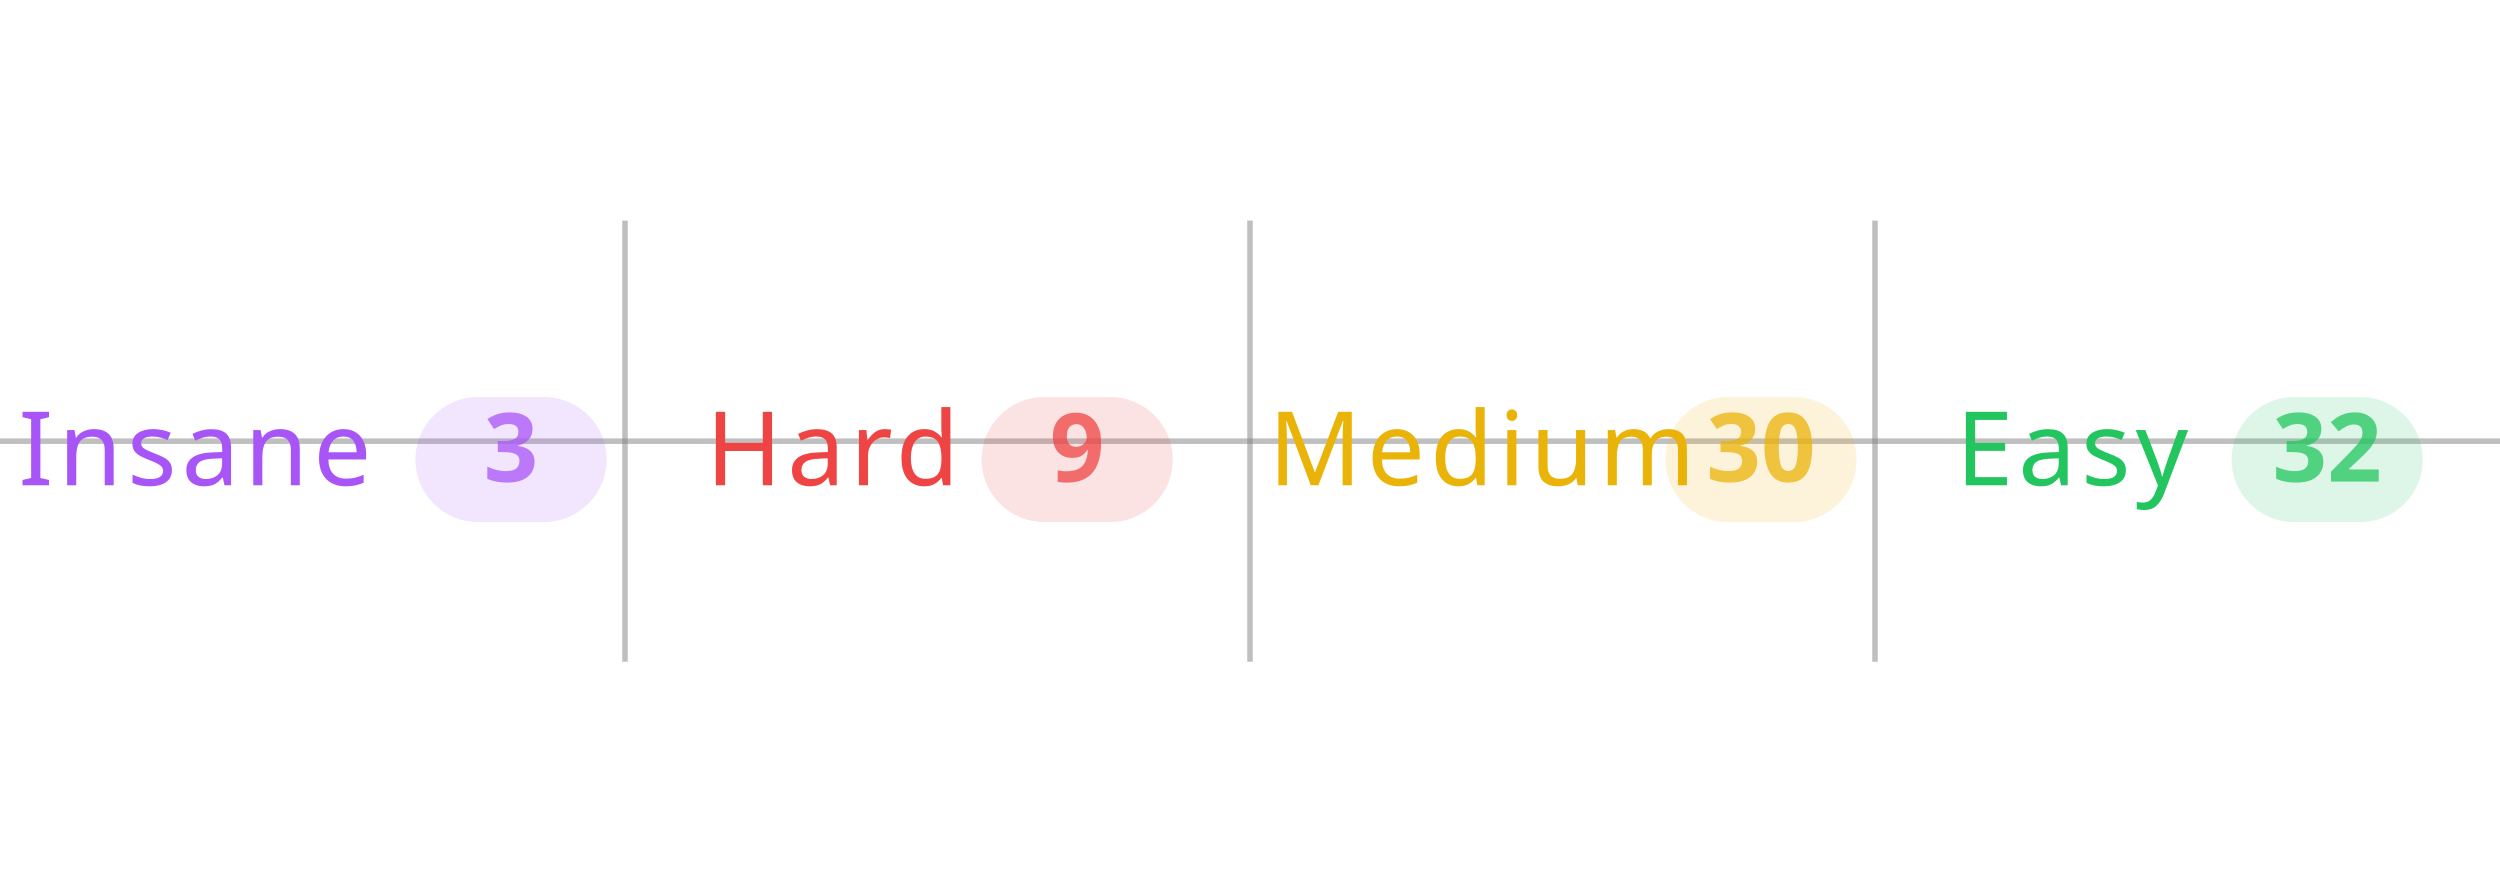
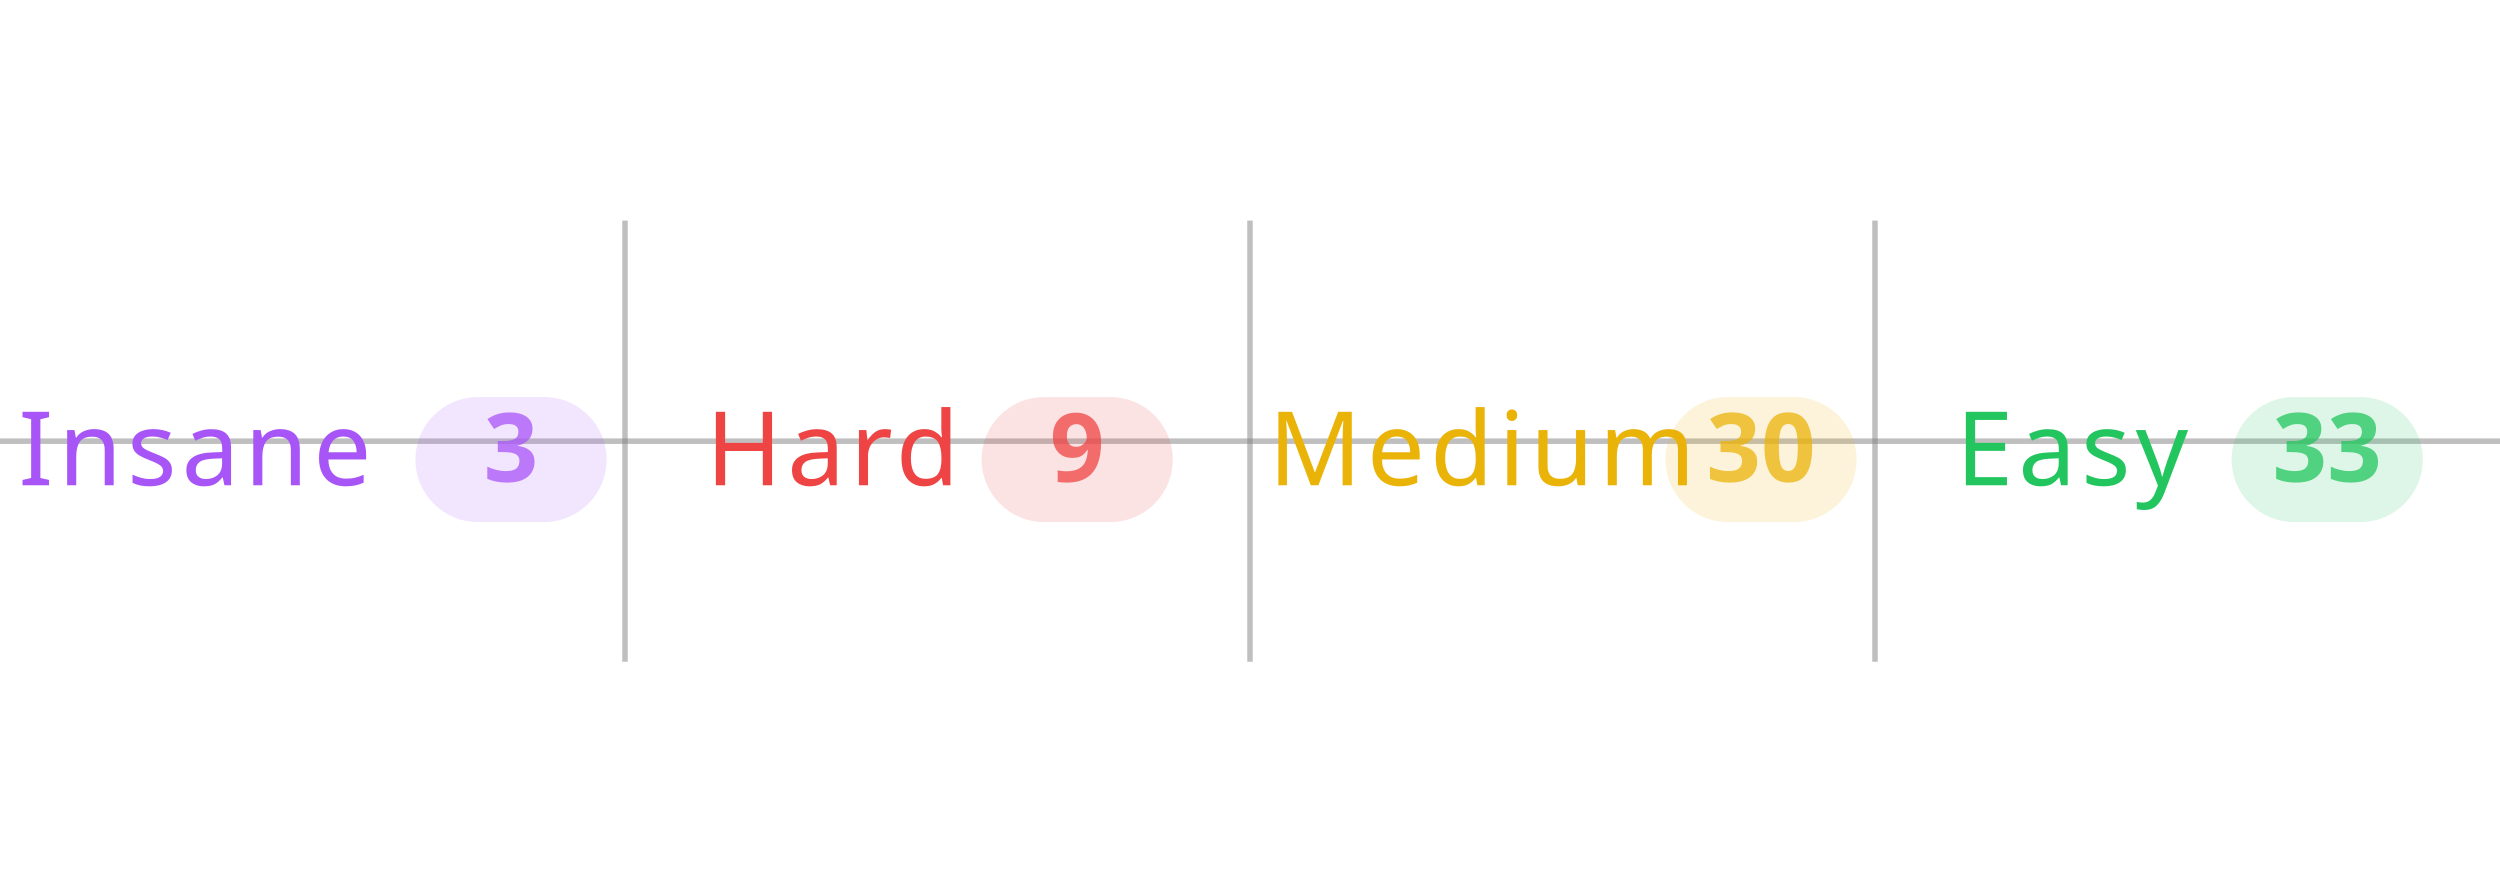
<svg xmlns="http://www.w3.org/2000/svg" width="100%" viewBox="0 0 680 240">
  <line x1="0" y1="120" x2="680" y2="120" stroke="#808080" stroke-opacity="0.5" stroke-width="1.5" />
  <line x1="170" y1="60" x2="170" y2="180" stroke="#808080" stroke-opacity="0.5" stroke-width="1.5" />
  <line x1="340" y1="60" x2="340" y2="180" stroke="#808080" stroke-opacity="0.5" stroke-width="1.5" />
  <line x1="510" y1="60" x2="510" y2="180" stroke="#808080" stroke-opacity="0.5" stroke-width="1.5" />
  <text x="5" y="132" text-anchor="start" font-family="sans-serif" font-size="28" font-weight="500" letter-spacing="0.05em" fill="#a855f7">Insane</text>
  <rect x="113" y="108" width="52" height="34" rx="17" fill="#a855f7" fill-opacity="0.15" />
  <text x="139" y="131" text-anchor="middle" font-family="sans-serif" font-size="26" font-weight="600" fill="#a855f7" fill-opacity="0.75">3</text>
  <text x="192" y="132" text-anchor="start" font-family="sans-serif" font-size="28" font-weight="500" letter-spacing="0.05em" fill="#ef4444">Hard</text>
  <rect x="267" y="108" width="52" height="34" rx="17" fill="#ef4444" fill-opacity="0.15" />
  <text x="293" y="131" text-anchor="middle" font-family="sans-serif" font-size="26" font-weight="600" fill="#ef4444" fill-opacity="0.75">9</text>
  <text x="345" y="132" text-anchor="start" font-family="sans-serif" font-size="28" font-weight="500" letter-spacing="0.05em" fill="#eab308">Medium</text>
  <rect x="453" y="108" width="52" height="34" rx="17" fill="#eab308" fill-opacity="0.15" />
  <text x="479" y="131" text-anchor="middle" font-family="sans-serif" font-size="26" font-weight="600" fill="#eab308" fill-opacity="0.75">30</text>
  <text x="532" y="132" text-anchor="start" font-family="sans-serif" font-size="28" font-weight="500" letter-spacing="0.05em" fill="#22c55e">Easy</text>
  <rect x="607" y="108" width="52" height="34" rx="17" fill="#22c55e" fill-opacity="0.15" />
-   <text x="633" y="131" text-anchor="middle" font-family="sans-serif" font-size="26" font-weight="600" fill="#22c55e" fill-opacity="0.75">32</text>
+   <text x="633" y="131" text-anchor="middle" font-family="sans-serif" font-size="26" font-weight="600" fill="#22c55e" fill-opacity="0.75">33</text>
</svg>
